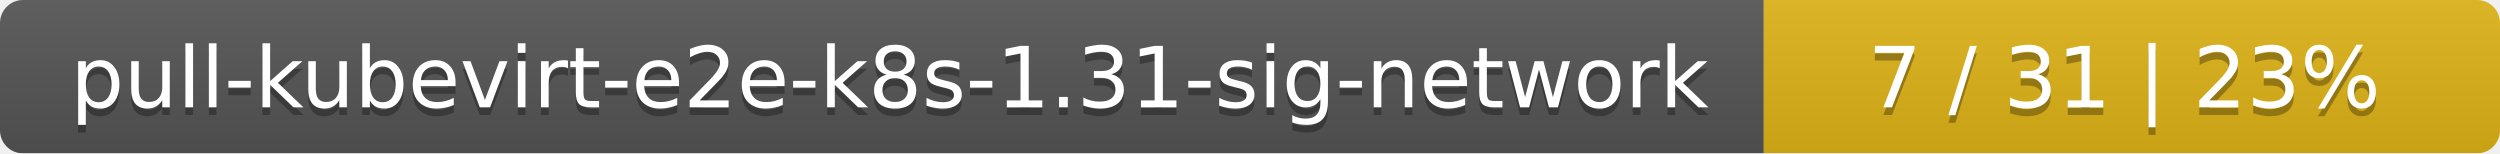
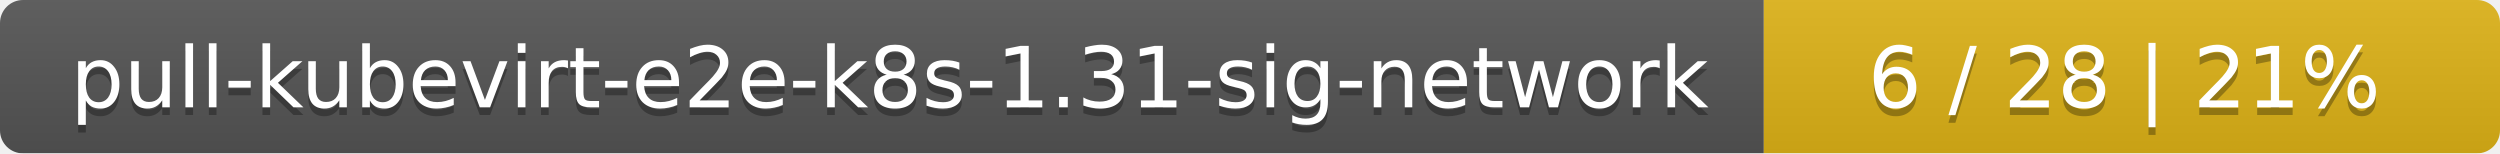
<svg xmlns="http://www.w3.org/2000/svg" width="326" height="20">
  <linearGradient id="smooth" x2="0" y2="100%">
    <stop offset="0" stop-color="#bbb" stop-opacity=".1" />
    <stop offset="1" stop-opacity=".1" />
  </linearGradient>
  <mask id="round">
    <rect width="326" height="20" rx="3" fill="#fff" />
  </mask>
  <g mask="url(#round)">
    <rect width="230" height="20" fill="#555" />
    <rect x="230" width="96" height="20" fill="#dfb317" />
    <rect width="326" height="20" fill="url(#smooth)" />
  </g>
  <g fill="#fff" text-anchor="middle" font-family="DejaVu Sans,Verdana,Geneva,sans-serif" font-size="11">
    <text x="116" y="15" fill="#010101" fill-opacity=".3">pull-kubevirt-e2e-k8s-1.31-sig-network</text>
    <text x="116" y="14">pull-kubevirt-e2e-k8s-1.31-sig-network</text>
-     <text x="277" y="15" fill="#010101" fill-opacity=".3">7 / 31    |    23%</text>
-     <text x="277" y="14">7 / 31    |    23%</text>
+     <text x="277" y="15" fill="#010101" fill-opacity=".3">6 / 28    |    21%</text>
+     <text x="277" y="14">6 / 28    |    21%</text>
  </g>
</svg>
